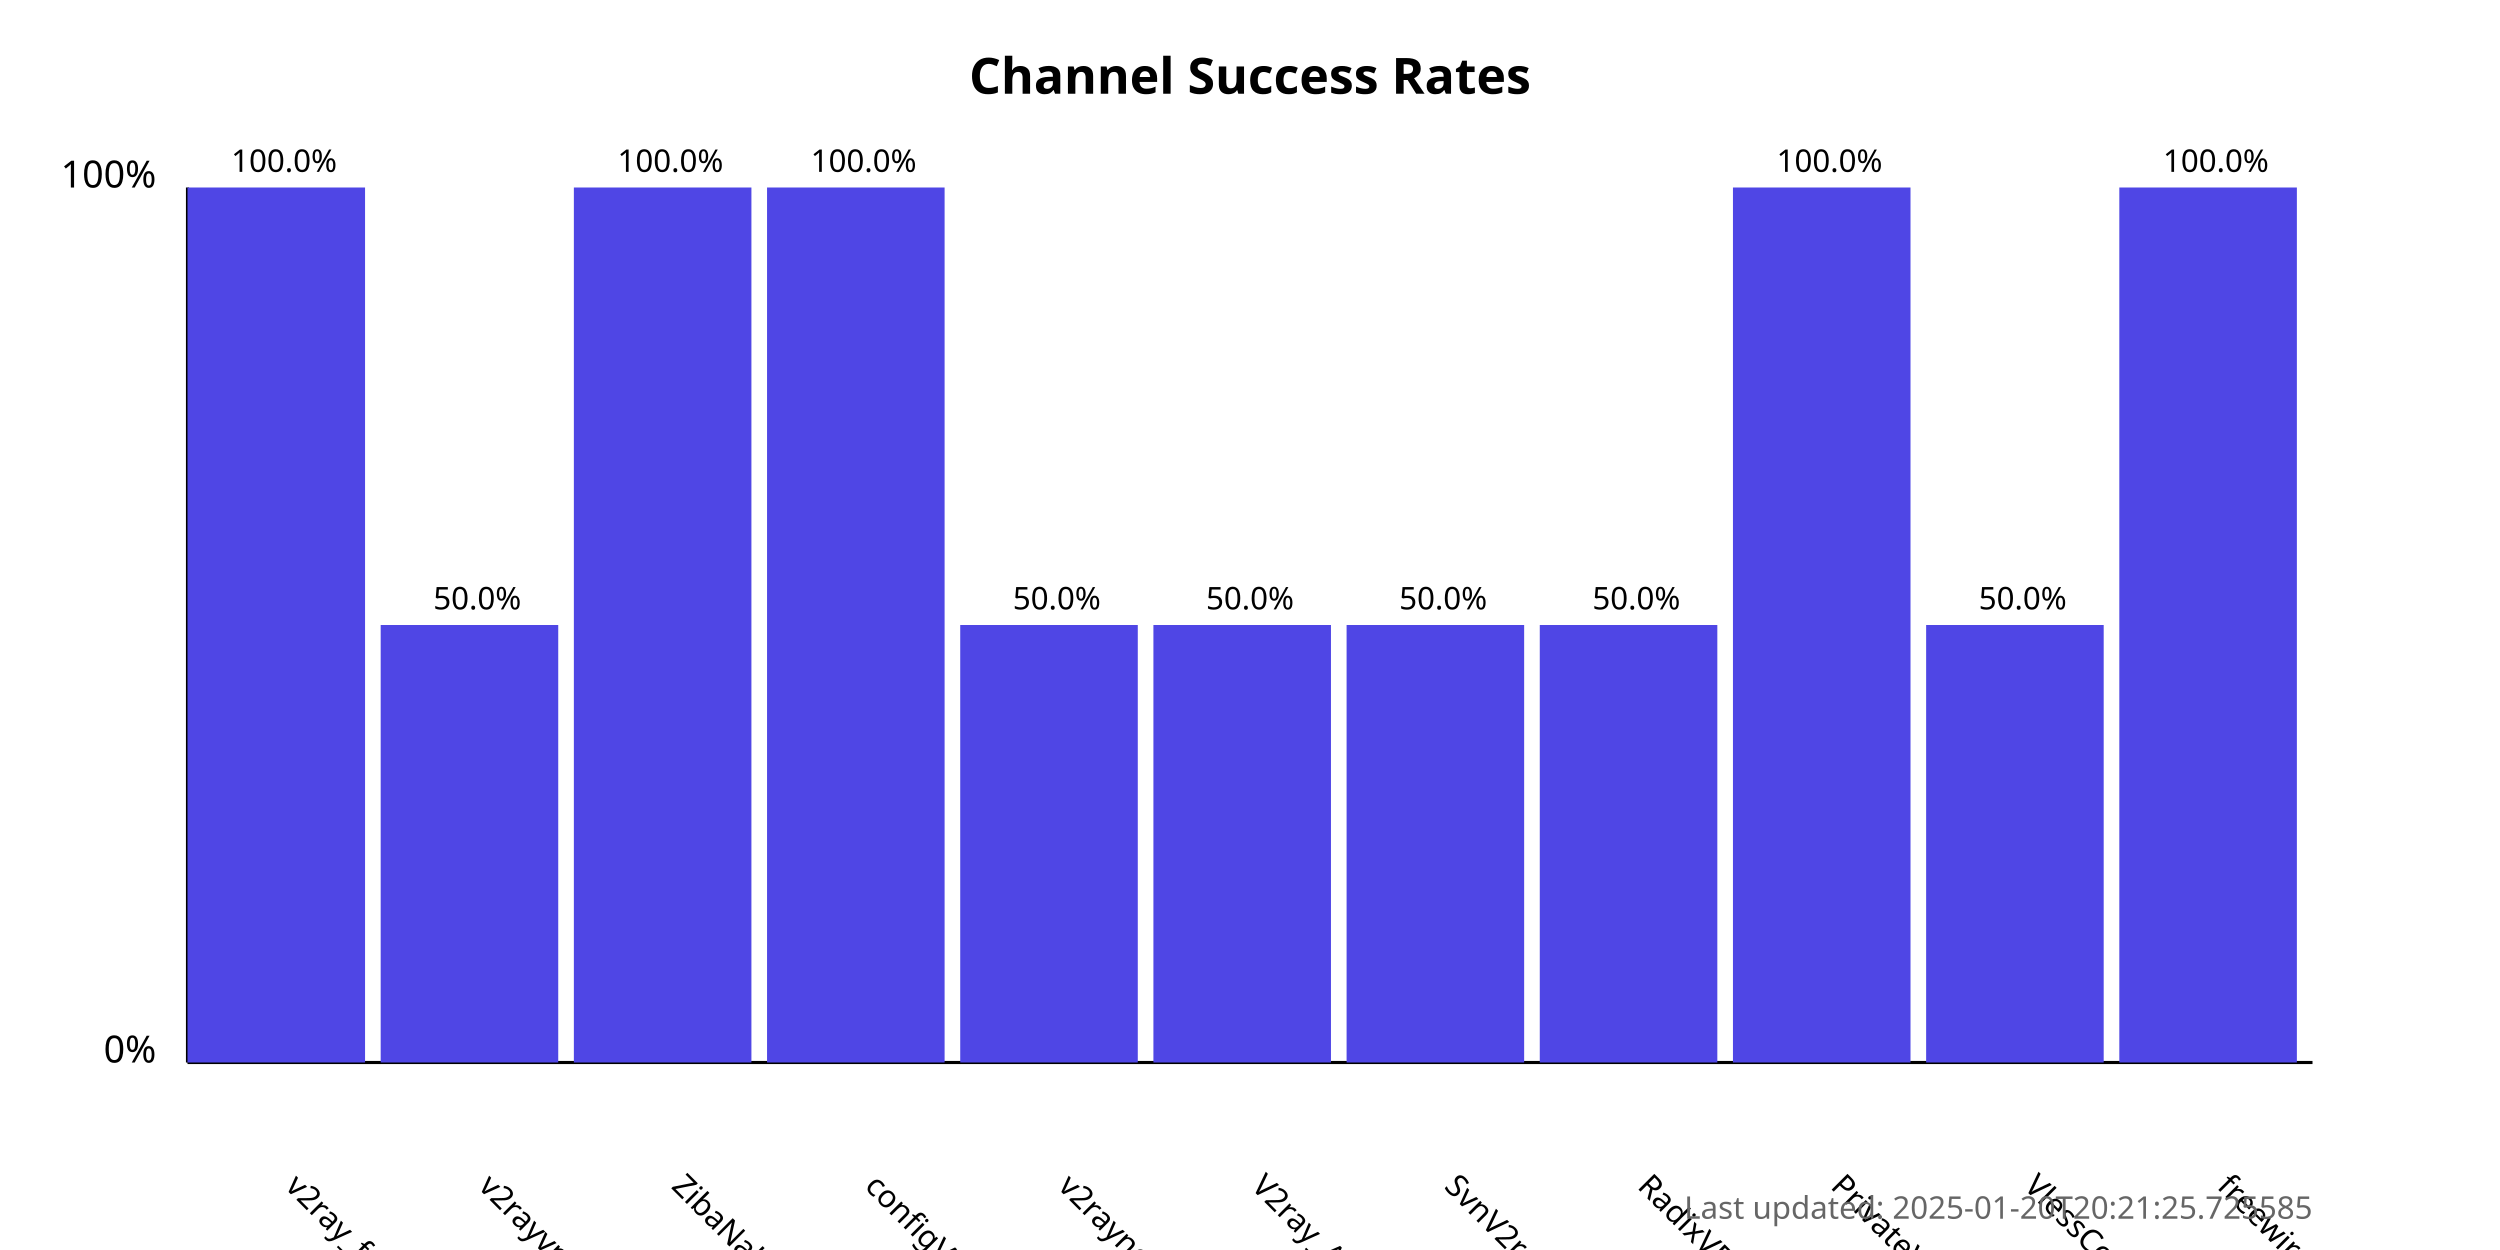
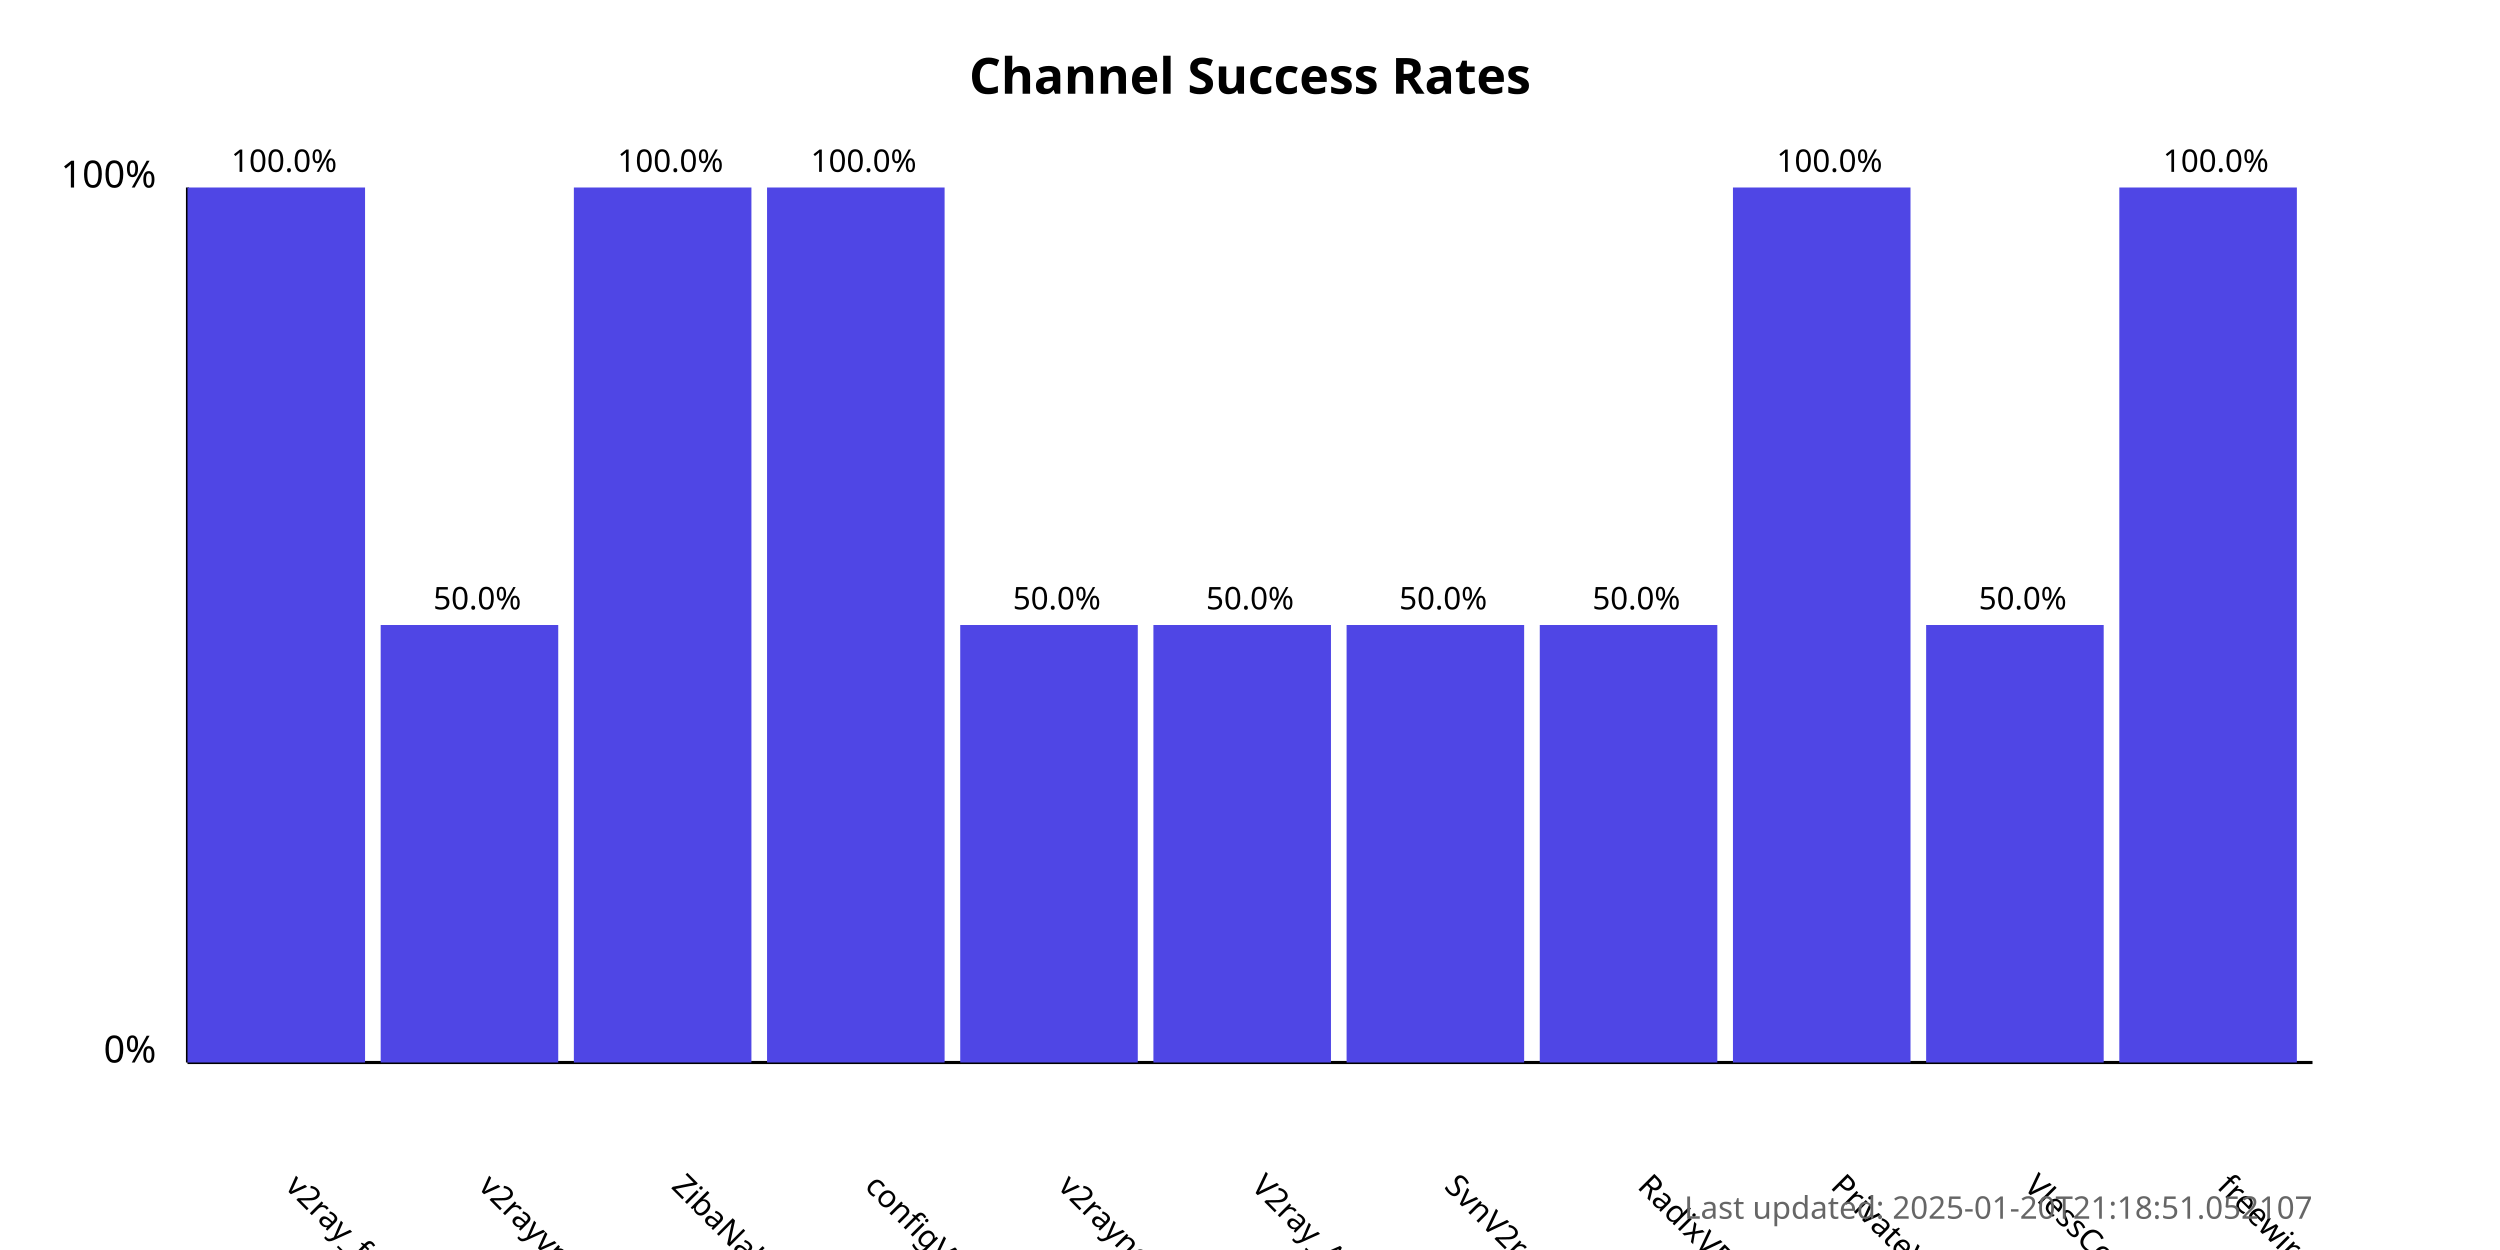
<svg xmlns="http://www.w3.org/2000/svg" width="800" height="400">
  <style>
            .chart-title { font: bold 16px sans-serif; }
            .axis-label { font: 12px sans-serif; }
            .tick-label { font: 10px sans-serif; }
            .bar { fill: #4f46e5; }
            .bar:hover { fill: #6366f1; }
            .timestamp { font: 10px sans-serif; fill: #666; }
        </style>
  <text x="400.0" y="30" text-anchor="middle" class="chart-title">
            Channel Success Rates
        </text>
  <line x1="60" y1="340" x2="60" y2="60" stroke="black" stroke-width="1" />
  <line x1="60" y1="340" x2="740" y2="340" stroke="black" stroke-width="1" />
  <text x="50" y="340" text-anchor="end" class="axis-label">0%</text>
  <text x="50" y="60" text-anchor="end" class="axis-label">100%</text>
  <g>
    <rect x="60" y="60.0" width="56.818" height="280.0" class="bar" />
    <text x="90.909" y="380" transform="rotate(45, 90.90909, 380)" text-anchor="start" class="tick-label">
                v2ray_free_conf
            </text>
    <text x="90.909" y="55.0" text-anchor="middle" class="tick-label">
                100.0%
            </text>
  </g>
  <g>
    <rect x="121.818" y="200.0" width="56.818" height="140.0" class="bar" />
    <text x="152.727" y="380" transform="rotate(45, 152.7273, 380)" text-anchor="start" class="tick-label">
                v2rayvpno
            </text>
    <text x="152.727" y="195.0" text-anchor="middle" class="tick-label">
                50.0%
            </text>
  </g>
  <g>
    <rect x="183.636" y="60.0" width="56.818" height="280.0" class="bar" />
    <text x="214.545" y="380" transform="rotate(45, 214.5455, 380)" text-anchor="start" class="tick-label">
                ZibaNabz
            </text>
    <text x="214.545" y="55.0" text-anchor="middle" class="tick-label">
                100.0%
            </text>
  </g>
  <g>
    <rect x="245.455" y="60.0" width="56.818" height="280.0" class="bar" />
    <text x="276.364" y="380" transform="rotate(45, 276.3636, 380)" text-anchor="start" class="tick-label">
                configV2rayForFree
            </text>
    <text x="276.364" y="55.0" text-anchor="middle" class="tick-label">
                100.0%
            </text>
  </g>
  <g>
    <rect x="307.273" y="200.0" width="56.818" height="140.0" class="bar" />
    <text x="338.182" y="380" transform="rotate(45, 338.1818, 380)" text-anchor="start" class="tick-label">
                v2rayngvpn
            </text>
    <text x="338.182" y="195.0" text-anchor="middle" class="tick-label">
                50.0%
            </text>
  </g>
  <g>
    <rect x="369.091" y="200.0" width="56.818" height="140.0" class="bar" />
    <text x="400.0" y="380" transform="rotate(45, 400.0, 380)" text-anchor="start" class="tick-label">
                V2ray_Alpha
            </text>
    <text x="400.0" y="195.0" text-anchor="middle" class="tick-label">
                50.0%
            </text>
  </g>
  <g>
    <rect x="430.909" y="200.0" width="56.818" height="140.0" class="bar" />
    <text x="461.818" y="380" transform="rotate(45, 461.8182, 380)" text-anchor="start" class="tick-label">
                SvnV2ray
            </text>
    <text x="461.818" y="195.0" text-anchor="middle" class="tick-label">
                50.0%
            </text>
  </g>
  <g>
    <rect x="492.727" y="200.0" width="56.818" height="140.0" class="bar" />
    <text x="523.636" y="380" transform="rotate(45, 523.6364, 380)" text-anchor="start" class="tick-label">
                RadixVPN
            </text>
    <text x="523.636" y="195.0" text-anchor="middle" class="tick-label">
                50.0%
            </text>
  </g>
  <g>
    <rect x="554.545" y="60.0" width="56.818" height="280.0" class="bar" />
    <text x="585.455" y="380" transform="rotate(45, 585.4545, 380)" text-anchor="start" class="tick-label">
                PrivateVPNs
            </text>
    <text x="585.455" y="55.0" text-anchor="middle" class="tick-label">
                100.0%
            </text>
  </g>
  <g>
    <rect x="616.364" y="200.0" width="56.818" height="140.0" class="bar" />
    <text x="647.273" y="380" transform="rotate(45, 647.2727, 380)" text-anchor="start" class="tick-label">
                VlessConfig
            </text>
    <text x="647.273" y="195.0" text-anchor="middle" class="tick-label">
                50.0%
            </text>
  </g>
  <g>
    <rect x="678.182" y="60.0" width="56.818" height="280.0" class="bar" />
    <text x="709.091" y="380" transform="rotate(45, 709.0909, 380)" text-anchor="start" class="tick-label">
                freewireguard
            </text>
    <text x="709.091" y="55.0" text-anchor="middle" class="tick-label">
                100.0%
            </text>
  </g>
  <text x="740" y="390" text-anchor="end" class="timestamp">
-             Last updated: 2025-01-20T20:21:25.725585
+             Last updated: 2025-01-20T21:18:51.052107
        </text>
</svg>
